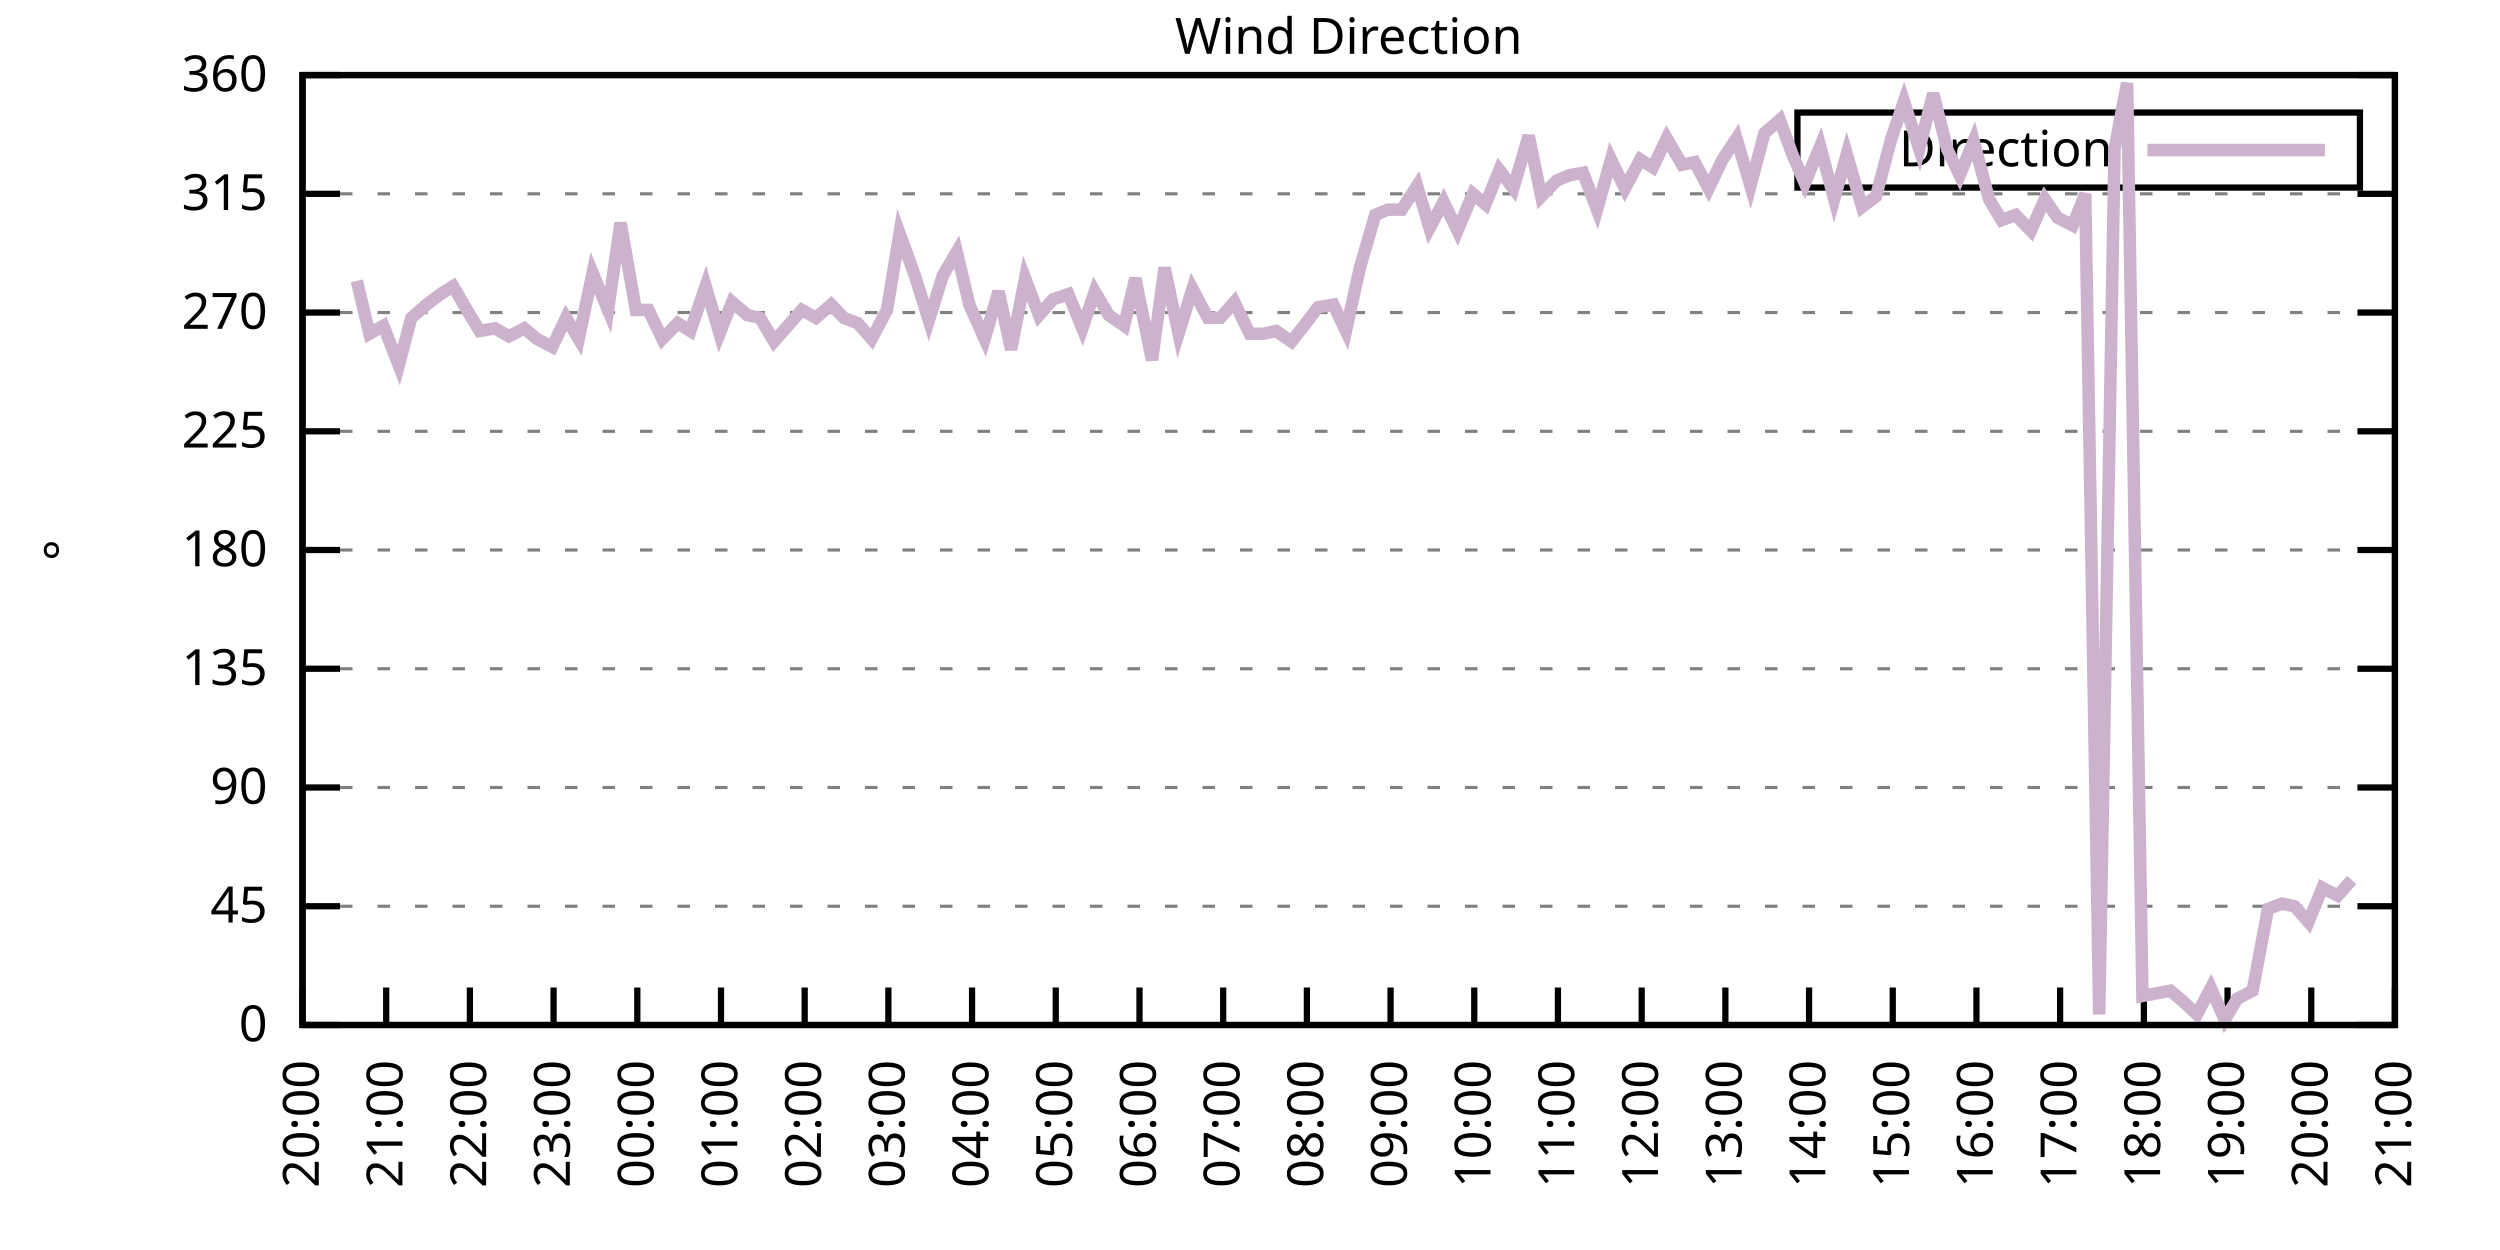
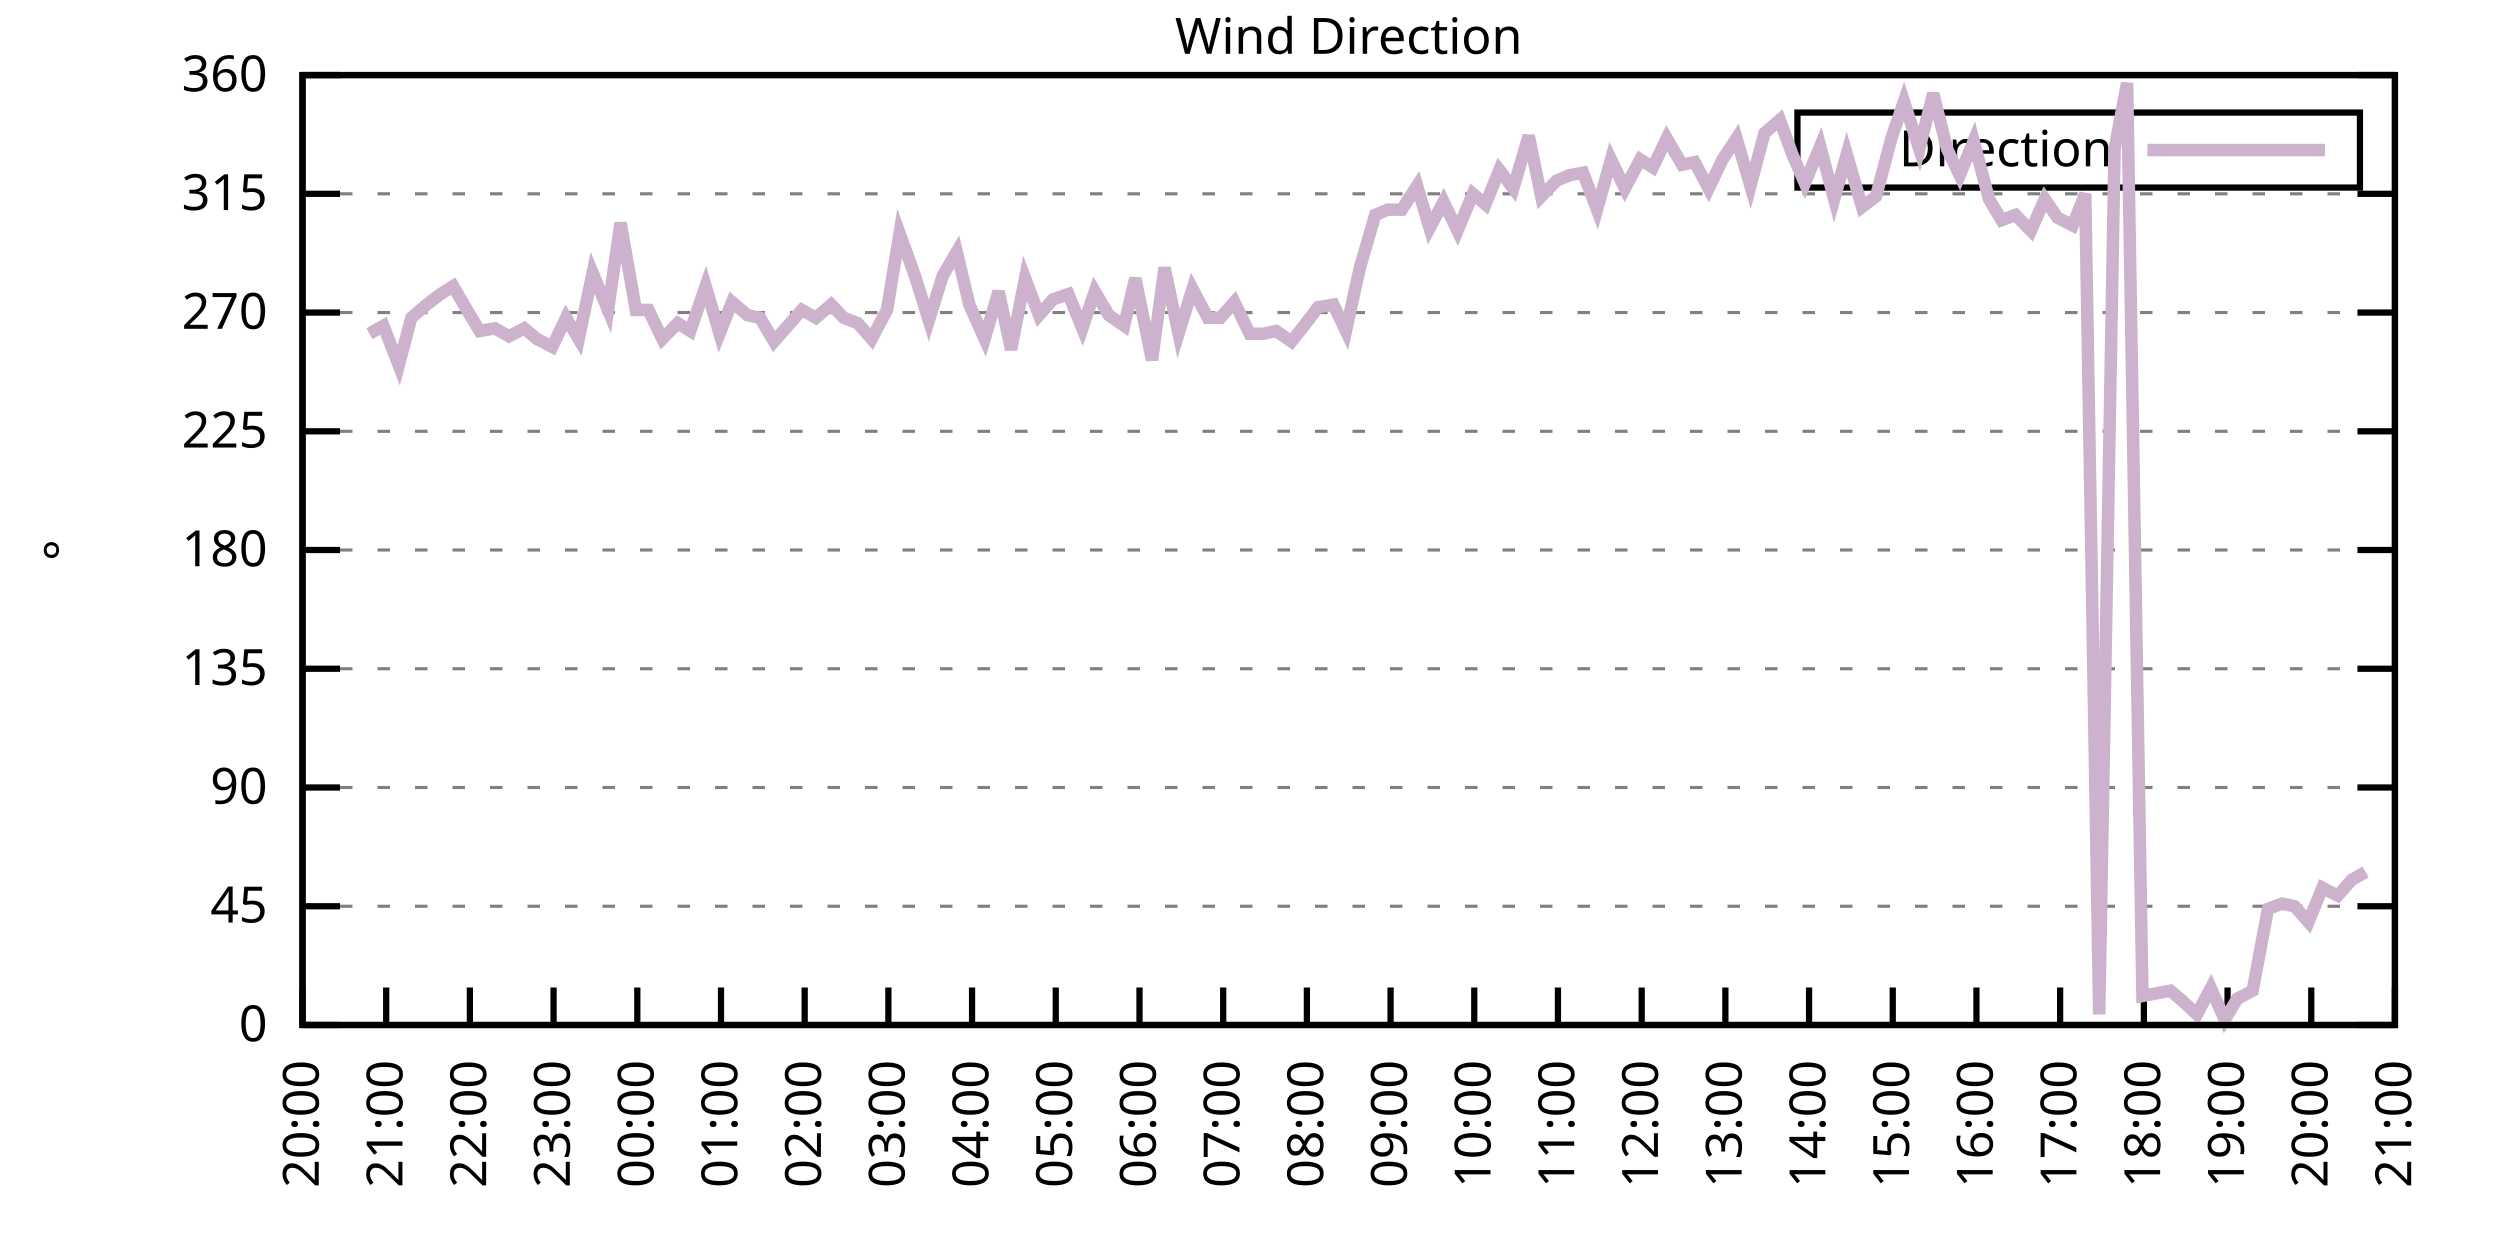
<svg xmlns="http://www.w3.org/2000/svg" xmlns:xlink="http://www.w3.org/1999/xlink" width="400" height="200" viewBox="0 0 400 200">
  <g id="gnuplot_canvas">
    <rect x="0" y="0" width="400" height="200" fill="none" />
    <defs>
      <circle id="gpDot" r="0.5" stroke-width="0.5" stroke="currentColor" />
      <path id="gpPt0" stroke-width="0.333" stroke="currentColor" d="M-1,0 h2 M0,-1 v2" />
      <path id="gpPt1" stroke-width="0.333" stroke="currentColor" d="M-1,-1 L1,1 M1,-1 L-1,1" />
      <path id="gpPt2" stroke-width="0.333" stroke="currentColor" d="M-1,0 L1,0 M0,-1 L0,1 M-1,-1 L1,1 M-1,1 L1,-1" />
      <rect id="gpPt3" stroke-width="0.333" stroke="currentColor" x="-1" y="-1" width="2" height="2" />
      <rect id="gpPt4" stroke-width="0.333" stroke="currentColor" fill="currentColor" x="-1" y="-1" width="2" height="2" />
      <circle id="gpPt5" stroke-width="0.333" stroke="currentColor" cx="0" cy="0" r="1" />
      <use xlink:href="#gpPt5" id="gpPt6" fill="currentColor" stroke="none" />
      <path id="gpPt7" stroke-width="0.333" stroke="currentColor" d="M0,-1.33 L-1.33,0.67 L1.33,0.67 z" />
      <use xlink:href="#gpPt7" id="gpPt8" fill="currentColor" stroke="none" />
      <use xlink:href="#gpPt7" id="gpPt9" stroke="currentColor" transform="rotate(180)" />
      <use xlink:href="#gpPt9" id="gpPt10" fill="currentColor" stroke="none" />
      <use xlink:href="#gpPt3" id="gpPt11" stroke="currentColor" transform="rotate(45)" />
      <use xlink:href="#gpPt11" id="gpPt12" fill="currentColor" stroke="none" />
      <path id="gpPt13" stroke-width="0.333" stroke="currentColor" d="M0,1.330 L1.265,0.411 L0.782,-1.067 L-0.782,-1.076 L-1.265,0.411 z" />
      <use xlink:href="#gpPt13" id="gpPt14" fill="currentColor" stroke="none" />
      <filter id="textbox" filterUnits="objectBoundingBox" x="0" y="0" height="1" width="1">
        <feFlood flood-color="white" flood-opacity="1" result="bgnd" />
        <feComposite in="SourceGraphic" in2="bgnd" operator="atop" />
      </filter>
      <filter id="greybox" filterUnits="objectBoundingBox" x="0" y="0" height="1" width="1">
        <feFlood flood-color="lightgrey" flood-opacity="1" result="grey" />
        <feComposite in="SourceGraphic" in2="grey" operator="atop" />
      </filter>
    </defs>
    <g fill="none" color="white" stroke="currentColor" stroke-width="1.00" stroke-linecap="butt" stroke-linejoin="miter">
</g>
    <g fill="none" color="black" stroke="currentColor" stroke-width="1.00" stroke-linecap="butt" stroke-linejoin="miter">
      <g stroke="none" shape-rendering="crispEdges">
        <polygon fill="rgb(255, 255, 255)" points="48.40,164.00 383.18,164.00 383.18,12.02 48.40,12.02 " />
      </g>
    </g>
    <g fill="none" color="black" stroke="currentColor" stroke-width="1.00" stroke-linecap="butt" stroke-linejoin="miter">
</g>
    <g fill="none" color="black" stroke="black" stroke-width="0.50" stroke-linecap="butt" stroke-linejoin="miter">
</g>
    <g fill="none" color="gray" stroke="currentColor" stroke-width="0.50" stroke-linecap="butt" stroke-linejoin="miter">
      <path stroke="gray" stroke-dasharray="2,4" class="gridline" d="M48.40,164.00 L383.19,164.00  " />
    </g>
    <g fill="none" color="gray" stroke="gray" stroke-width="1.00" stroke-linecap="butt" stroke-linejoin="miter">
</g>
    <g fill="none" color="black" stroke="currentColor" stroke-width="1.00" stroke-linecap="butt" stroke-linejoin="miter">
      <path stroke="black" d="M48.40,164.00 L54.40,164.00 M383.19,164.00 L377.19,164.00  " />
      <g transform="translate(42.80,166.60)" stroke="none" fill="black" font-family="Sans" font-size="8.00" text-anchor="end">
        <text>
          <tspan font-family="Sans"> 0</tspan>
        </text>
      </g>
    </g>
    <g fill="none" color="black" stroke="currentColor" stroke-width="1.00" stroke-linecap="butt" stroke-linejoin="miter">
</g>
    <g fill="none" color="black" stroke="black" stroke-width="0.50" stroke-linecap="butt" stroke-linejoin="miter">
</g>
    <g fill="none" color="gray" stroke="currentColor" stroke-width="0.50" stroke-linecap="butt" stroke-linejoin="miter">
      <path stroke="gray" stroke-dasharray="2,4" class="gridline" d="M48.40,145.00 L383.19,145.00  " />
    </g>
    <g fill="none" color="gray" stroke="gray" stroke-width="1.00" stroke-linecap="butt" stroke-linejoin="miter">
</g>
    <g fill="none" color="black" stroke="currentColor" stroke-width="1.00" stroke-linecap="butt" stroke-linejoin="miter">
      <path stroke="black" d="M48.40,145.00 L54.40,145.00 M383.19,145.00 L377.19,145.00  " />
      <g transform="translate(42.80,147.60)" stroke="none" fill="black" font-family="Sans" font-size="8.00" text-anchor="end">
        <text>
          <tspan font-family="Sans"> 45</tspan>
        </text>
      </g>
    </g>
    <g fill="none" color="black" stroke="currentColor" stroke-width="1.00" stroke-linecap="butt" stroke-linejoin="miter">
</g>
    <g fill="none" color="black" stroke="black" stroke-width="0.50" stroke-linecap="butt" stroke-linejoin="miter">
</g>
    <g fill="none" color="gray" stroke="currentColor" stroke-width="0.50" stroke-linecap="butt" stroke-linejoin="miter">
      <path stroke="gray" stroke-dasharray="2,4" class="gridline" d="M48.40,126.00 L383.19,126.00  " />
    </g>
    <g fill="none" color="gray" stroke="gray" stroke-width="1.00" stroke-linecap="butt" stroke-linejoin="miter">
</g>
    <g fill="none" color="black" stroke="currentColor" stroke-width="1.00" stroke-linecap="butt" stroke-linejoin="miter">
      <path stroke="black" d="M48.40,126.00 L54.40,126.00 M383.19,126.00 L377.19,126.00  " />
      <g transform="translate(42.80,128.60)" stroke="none" fill="black" font-family="Sans" font-size="8.00" text-anchor="end">
        <text>
          <tspan font-family="Sans"> 90</tspan>
        </text>
      </g>
    </g>
    <g fill="none" color="black" stroke="currentColor" stroke-width="1.00" stroke-linecap="butt" stroke-linejoin="miter">
</g>
    <g fill="none" color="black" stroke="black" stroke-width="0.50" stroke-linecap="butt" stroke-linejoin="miter">
</g>
    <g fill="none" color="gray" stroke="currentColor" stroke-width="0.50" stroke-linecap="butt" stroke-linejoin="miter">
      <path stroke="gray" stroke-dasharray="2,4" class="gridline" d="M48.40,107.00 L383.19,107.00  " />
    </g>
    <g fill="none" color="gray" stroke="gray" stroke-width="1.00" stroke-linecap="butt" stroke-linejoin="miter">
</g>
    <g fill="none" color="black" stroke="currentColor" stroke-width="1.00" stroke-linecap="butt" stroke-linejoin="miter">
      <path stroke="black" d="M48.40,107.00 L54.40,107.00 M383.19,107.00 L377.19,107.00  " />
      <g transform="translate(42.80,109.60)" stroke="none" fill="black" font-family="Sans" font-size="8.00" text-anchor="end">
        <text>
          <tspan font-family="Sans"> 135</tspan>
        </text>
      </g>
    </g>
    <g fill="none" color="black" stroke="currentColor" stroke-width="1.00" stroke-linecap="butt" stroke-linejoin="miter">
</g>
    <g fill="none" color="black" stroke="black" stroke-width="0.50" stroke-linecap="butt" stroke-linejoin="miter">
</g>
    <g fill="none" color="gray" stroke="currentColor" stroke-width="0.50" stroke-linecap="butt" stroke-linejoin="miter">
      <path stroke="gray" stroke-dasharray="2,4" class="gridline" d="M48.40,88.00 L383.19,88.00  " />
    </g>
    <g fill="none" color="gray" stroke="gray" stroke-width="1.00" stroke-linecap="butt" stroke-linejoin="miter">
</g>
    <g fill="none" color="black" stroke="currentColor" stroke-width="1.00" stroke-linecap="butt" stroke-linejoin="miter">
      <path stroke="black" d="M48.40,88.00 L54.40,88.00 M383.19,88.00 L377.19,88.00  " />
      <g transform="translate(42.80,90.60)" stroke="none" fill="black" font-family="Sans" font-size="8.00" text-anchor="end">
        <text>
          <tspan font-family="Sans"> 180</tspan>
        </text>
      </g>
    </g>
    <g fill="none" color="black" stroke="currentColor" stroke-width="1.00" stroke-linecap="butt" stroke-linejoin="miter">
</g>
    <g fill="none" color="black" stroke="black" stroke-width="0.50" stroke-linecap="butt" stroke-linejoin="miter">
</g>
    <g fill="none" color="gray" stroke="currentColor" stroke-width="0.50" stroke-linecap="butt" stroke-linejoin="miter">
      <path stroke="gray" stroke-dasharray="2,4" class="gridline" d="M48.40,69.01 L383.19,69.01  " />
    </g>
    <g fill="none" color="gray" stroke="gray" stroke-width="1.00" stroke-linecap="butt" stroke-linejoin="miter">
</g>
    <g fill="none" color="black" stroke="currentColor" stroke-width="1.00" stroke-linecap="butt" stroke-linejoin="miter">
      <path stroke="black" d="M48.40,69.01 L54.40,69.01 M383.19,69.01 L377.19,69.01  " />
      <g transform="translate(42.80,71.61)" stroke="none" fill="black" font-family="Sans" font-size="8.00" text-anchor="end">
        <text>
          <tspan font-family="Sans"> 225</tspan>
        </text>
      </g>
    </g>
    <g fill="none" color="black" stroke="currentColor" stroke-width="1.00" stroke-linecap="butt" stroke-linejoin="miter">
</g>
    <g fill="none" color="black" stroke="black" stroke-width="0.50" stroke-linecap="butt" stroke-linejoin="miter">
</g>
    <g fill="none" color="gray" stroke="currentColor" stroke-width="0.50" stroke-linecap="butt" stroke-linejoin="miter">
      <path stroke="gray" stroke-dasharray="2,4" class="gridline" d="M48.40,50.01 L383.19,50.01  " />
    </g>
    <g fill="none" color="gray" stroke="gray" stroke-width="1.00" stroke-linecap="butt" stroke-linejoin="miter">
</g>
    <g fill="none" color="black" stroke="currentColor" stroke-width="1.00" stroke-linecap="butt" stroke-linejoin="miter">
      <path stroke="black" d="M48.40,50.01 L54.40,50.01 M383.19,50.01 L377.19,50.01  " />
      <g transform="translate(42.80,52.61)" stroke="none" fill="black" font-family="Sans" font-size="8.00" text-anchor="end">
        <text>
          <tspan font-family="Sans"> 270</tspan>
        </text>
      </g>
    </g>
    <g fill="none" color="black" stroke="currentColor" stroke-width="1.00" stroke-linecap="butt" stroke-linejoin="miter">
</g>
    <g fill="none" color="black" stroke="black" stroke-width="0.50" stroke-linecap="butt" stroke-linejoin="miter">
</g>
    <g fill="none" color="gray" stroke="currentColor" stroke-width="0.50" stroke-linecap="butt" stroke-linejoin="miter">
      <path stroke="gray" stroke-dasharray="2,4" class="gridline" d="M48.40,31.01 L383.19,31.01  " />
    </g>
    <g fill="none" color="gray" stroke="gray" stroke-width="1.00" stroke-linecap="butt" stroke-linejoin="miter">
</g>
    <g fill="none" color="black" stroke="currentColor" stroke-width="1.00" stroke-linecap="butt" stroke-linejoin="miter">
      <path stroke="black" d="M48.40,31.01 L54.40,31.01 M383.19,31.01 L377.19,31.01  " />
      <g transform="translate(42.80,33.61)" stroke="none" fill="black" font-family="Sans" font-size="8.00" text-anchor="end">
        <text>
          <tspan font-family="Sans"> 315</tspan>
        </text>
      </g>
    </g>
    <g fill="none" color="black" stroke="currentColor" stroke-width="1.00" stroke-linecap="butt" stroke-linejoin="miter">
</g>
    <g fill="none" color="black" stroke="black" stroke-width="0.50" stroke-linecap="butt" stroke-linejoin="miter">
</g>
    <g fill="none" color="gray" stroke="currentColor" stroke-width="0.50" stroke-linecap="butt" stroke-linejoin="miter">
      <path stroke="gray" stroke-dasharray="2,4" class="gridline" d="M48.40,12.01 L383.19,12.01  " />
    </g>
    <g fill="none" color="gray" stroke="gray" stroke-width="1.00" stroke-linecap="butt" stroke-linejoin="miter">
</g>
    <g fill="none" color="black" stroke="currentColor" stroke-width="1.00" stroke-linecap="butt" stroke-linejoin="miter">
      <path stroke="black" d="M48.40,12.01 L54.40,12.01 M383.19,12.01 L377.19,12.01  " />
      <g transform="translate(42.80,14.61)" stroke="none" fill="black" font-family="Sans" font-size="8.00" text-anchor="end">
        <text>
          <tspan font-family="Sans"> 360</tspan>
        </text>
      </g>
    </g>
    <g fill="none" color="black" stroke="currentColor" stroke-width="1.00" stroke-linecap="butt" stroke-linejoin="miter">
      <path stroke="black" d="M48.40,164.00 L48.40,158.00  " />
      <g transform="translate(51.00,169.60) rotate(270.00)" stroke="none" fill="black" font-family="Sans" font-size="8.00" text-anchor="end">
        <text>
          <tspan font-family="Sans">20:00</tspan>
        </text>
      </g>
    </g>
    <g fill="none" color="black" stroke="currentColor" stroke-width="1.00" stroke-linecap="butt" stroke-linejoin="miter">
      <path stroke="black" d="M61.79,164.00 L61.79,158.00  " />
      <g transform="translate(64.39,169.60) rotate(270.00)" stroke="none" fill="black" font-family="Sans" font-size="8.00" text-anchor="end">
        <text>
          <tspan font-family="Sans">21:00</tspan>
        </text>
      </g>
    </g>
    <g fill="none" color="black" stroke="currentColor" stroke-width="1.00" stroke-linecap="butt" stroke-linejoin="miter">
      <path stroke="black" d="M75.18,164.00 L75.18,158.00  " />
      <g transform="translate(77.78,169.60) rotate(270.00)" stroke="none" fill="black" font-family="Sans" font-size="8.00" text-anchor="end">
        <text>
          <tspan font-family="Sans">22:00</tspan>
        </text>
      </g>
    </g>
    <g fill="none" color="black" stroke="currentColor" stroke-width="1.00" stroke-linecap="butt" stroke-linejoin="miter">
      <path stroke="black" d="M88.57,164.00 L88.57,158.00  " />
      <g transform="translate(91.17,169.60) rotate(270.00)" stroke="none" fill="black" font-family="Sans" font-size="8.00" text-anchor="end">
        <text>
          <tspan font-family="Sans">23:00</tspan>
        </text>
      </g>
    </g>
    <g fill="none" color="black" stroke="currentColor" stroke-width="1.00" stroke-linecap="butt" stroke-linejoin="miter">
      <path stroke="black" d="M101.97,164.00 L101.97,158.00  " />
      <g transform="translate(104.57,169.60) rotate(270.00)" stroke="none" fill="black" font-family="Sans" font-size="8.00" text-anchor="end">
        <text>
          <tspan font-family="Sans">00:00</tspan>
        </text>
      </g>
    </g>
    <g fill="none" color="black" stroke="currentColor" stroke-width="1.00" stroke-linecap="butt" stroke-linejoin="miter">
      <path stroke="black" d="M115.36,164.00 L115.36,158.00  " />
      <g transform="translate(117.96,169.60) rotate(270.00)" stroke="none" fill="black" font-family="Sans" font-size="8.00" text-anchor="end">
        <text>
          <tspan font-family="Sans">01:00</tspan>
        </text>
      </g>
    </g>
    <g fill="none" color="black" stroke="currentColor" stroke-width="1.00" stroke-linecap="butt" stroke-linejoin="miter">
      <path stroke="black" d="M128.75,164.00 L128.75,158.00  " />
      <g transform="translate(131.35,169.60) rotate(270.00)" stroke="none" fill="black" font-family="Sans" font-size="8.00" text-anchor="end">
        <text>
          <tspan font-family="Sans">02:00</tspan>
        </text>
      </g>
    </g>
    <g fill="none" color="black" stroke="currentColor" stroke-width="1.00" stroke-linecap="butt" stroke-linejoin="miter">
      <path stroke="black" d="M142.14,164.00 L142.14,158.00  " />
      <g transform="translate(144.74,169.60) rotate(270.00)" stroke="none" fill="black" font-family="Sans" font-size="8.00" text-anchor="end">
        <text>
          <tspan font-family="Sans">03:00</tspan>
        </text>
      </g>
    </g>
    <g fill="none" color="black" stroke="currentColor" stroke-width="1.00" stroke-linecap="butt" stroke-linejoin="miter">
      <path stroke="black" d="M155.53,164.00 L155.53,158.00  " />
      <g transform="translate(158.13,169.60) rotate(270.00)" stroke="none" fill="black" font-family="Sans" font-size="8.00" text-anchor="end">
        <text>
          <tspan font-family="Sans">04:00</tspan>
        </text>
      </g>
    </g>
    <g fill="none" color="black" stroke="currentColor" stroke-width="1.00" stroke-linecap="butt" stroke-linejoin="miter">
      <path stroke="black" d="M168.92,164.00 L168.92,158.00  " />
      <g transform="translate(171.52,169.60) rotate(270.00)" stroke="none" fill="black" font-family="Sans" font-size="8.00" text-anchor="end">
        <text>
          <tspan font-family="Sans">05:00</tspan>
        </text>
      </g>
    </g>
    <g fill="none" color="black" stroke="currentColor" stroke-width="1.00" stroke-linecap="butt" stroke-linejoin="miter">
      <path stroke="black" d="M182.32,164.00 L182.32,158.00  " />
      <g transform="translate(184.92,169.60) rotate(270.00)" stroke="none" fill="black" font-family="Sans" font-size="8.00" text-anchor="end">
        <text>
          <tspan font-family="Sans">06:00</tspan>
        </text>
      </g>
    </g>
    <g fill="none" color="black" stroke="currentColor" stroke-width="1.00" stroke-linecap="butt" stroke-linejoin="miter">
      <path stroke="black" d="M195.71,164.00 L195.71,158.00  " />
      <g transform="translate(198.31,169.60) rotate(270.00)" stroke="none" fill="black" font-family="Sans" font-size="8.00" text-anchor="end">
        <text>
          <tspan font-family="Sans">07:00</tspan>
        </text>
      </g>
    </g>
    <g fill="none" color="black" stroke="currentColor" stroke-width="1.00" stroke-linecap="butt" stroke-linejoin="miter">
      <path stroke="black" d="M209.10,164.00 L209.10,158.00  " />
      <g transform="translate(211.70,169.60) rotate(270.00)" stroke="none" fill="black" font-family="Sans" font-size="8.00" text-anchor="end">
        <text>
          <tspan font-family="Sans">08:00</tspan>
        </text>
      </g>
    </g>
    <g fill="none" color="black" stroke="currentColor" stroke-width="1.00" stroke-linecap="butt" stroke-linejoin="miter">
      <path stroke="black" d="M222.49,164.00 L222.49,158.00  " />
      <g transform="translate(225.09,169.60) rotate(270.00)" stroke="none" fill="black" font-family="Sans" font-size="8.00" text-anchor="end">
        <text>
          <tspan font-family="Sans">09:00</tspan>
        </text>
      </g>
    </g>
    <g fill="none" color="black" stroke="currentColor" stroke-width="1.00" stroke-linecap="butt" stroke-linejoin="miter">
      <path stroke="black" d="M235.88,164.00 L235.88,158.00  " />
      <g transform="translate(238.48,169.60) rotate(270.00)" stroke="none" fill="black" font-family="Sans" font-size="8.00" text-anchor="end">
        <text>
          <tspan font-family="Sans">10:00</tspan>
        </text>
      </g>
    </g>
    <g fill="none" color="black" stroke="currentColor" stroke-width="1.00" stroke-linecap="butt" stroke-linejoin="miter">
      <path stroke="black" d="M249.27,164.00 L249.27,158.00  " />
      <g transform="translate(251.87,169.60) rotate(270.00)" stroke="none" fill="black" font-family="Sans" font-size="8.00" text-anchor="end">
        <text>
          <tspan font-family="Sans">11:00</tspan>
        </text>
      </g>
    </g>
    <g fill="none" color="black" stroke="currentColor" stroke-width="1.00" stroke-linecap="butt" stroke-linejoin="miter">
      <path stroke="black" d="M262.67,164.00 L262.67,158.00  " />
      <g transform="translate(265.27,169.60) rotate(270.00)" stroke="none" fill="black" font-family="Sans" font-size="8.00" text-anchor="end">
        <text>
          <tspan font-family="Sans">12:00</tspan>
        </text>
      </g>
    </g>
    <g fill="none" color="black" stroke="currentColor" stroke-width="1.00" stroke-linecap="butt" stroke-linejoin="miter">
      <path stroke="black" d="M276.06,164.00 L276.06,158.00  " />
      <g transform="translate(278.66,169.60) rotate(270.00)" stroke="none" fill="black" font-family="Sans" font-size="8.00" text-anchor="end">
        <text>
          <tspan font-family="Sans">13:00</tspan>
        </text>
      </g>
    </g>
    <g fill="none" color="black" stroke="currentColor" stroke-width="1.00" stroke-linecap="butt" stroke-linejoin="miter">
      <path stroke="black" d="M289.45,164.00 L289.45,158.00  " />
      <g transform="translate(292.05,169.60) rotate(270.00)" stroke="none" fill="black" font-family="Sans" font-size="8.00" text-anchor="end">
        <text>
          <tspan font-family="Sans">14:00</tspan>
        </text>
      </g>
    </g>
    <g fill="none" color="black" stroke="currentColor" stroke-width="1.00" stroke-linecap="butt" stroke-linejoin="miter">
      <path stroke="black" d="M302.84,164.00 L302.84,158.00  " />
      <g transform="translate(305.44,169.60) rotate(270.00)" stroke="none" fill="black" font-family="Sans" font-size="8.00" text-anchor="end">
        <text>
          <tspan font-family="Sans">15:00</tspan>
        </text>
      </g>
    </g>
    <g fill="none" color="black" stroke="currentColor" stroke-width="1.00" stroke-linecap="butt" stroke-linejoin="miter">
      <path stroke="black" d="M316.23,164.00 L316.23,158.00  " />
      <g transform="translate(318.83,169.60) rotate(270.00)" stroke="none" fill="black" font-family="Sans" font-size="8.00" text-anchor="end">
        <text>
          <tspan font-family="Sans">16:00</tspan>
        </text>
      </g>
    </g>
    <g fill="none" color="black" stroke="currentColor" stroke-width="1.00" stroke-linecap="butt" stroke-linejoin="miter">
      <path stroke="black" d="M329.62,164.00 L329.62,158.00  " />
      <g transform="translate(332.22,169.60) rotate(270.00)" stroke="none" fill="black" font-family="Sans" font-size="8.00" text-anchor="end">
        <text>
          <tspan font-family="Sans">17:00</tspan>
        </text>
      </g>
    </g>
    <g fill="none" color="black" stroke="currentColor" stroke-width="1.00" stroke-linecap="butt" stroke-linejoin="miter">
      <path stroke="black" d="M343.02,164.00 L343.02,158.00  " />
      <g transform="translate(345.62,169.60) rotate(270.00)" stroke="none" fill="black" font-family="Sans" font-size="8.00" text-anchor="end">
        <text>
          <tspan font-family="Sans">18:00</tspan>
        </text>
      </g>
    </g>
    <g fill="none" color="black" stroke="currentColor" stroke-width="1.00" stroke-linecap="butt" stroke-linejoin="miter">
      <path stroke="black" d="M356.41,164.00 L356.41,158.00  " />
      <g transform="translate(359.01,169.60) rotate(270.00)" stroke="none" fill="black" font-family="Sans" font-size="8.00" text-anchor="end">
        <text>
          <tspan font-family="Sans">19:00</tspan>
        </text>
      </g>
    </g>
    <g fill="none" color="black" stroke="currentColor" stroke-width="1.00" stroke-linecap="butt" stroke-linejoin="miter">
      <path stroke="black" d="M369.80,164.00 L369.80,158.00  " />
      <g transform="translate(372.40,169.60) rotate(270.00)" stroke="none" fill="black" font-family="Sans" font-size="8.00" text-anchor="end">
        <text>
          <tspan font-family="Sans">20:00</tspan>
        </text>
      </g>
    </g>
    <g fill="none" color="black" stroke="currentColor" stroke-width="1.00" stroke-linecap="butt" stroke-linejoin="miter">
      <path stroke="black" d="M383.19,164.00 L383.19,158.00  " />
      <g transform="translate(385.79,169.60) rotate(270.00)" stroke="none" fill="black" font-family="Sans" font-size="8.00" text-anchor="end">
        <text>
          <tspan font-family="Sans">21:00</tspan>
        </text>
      </g>
    </g>
    <g fill="none" color="black" stroke="currentColor" stroke-width="1.00" stroke-linecap="butt" stroke-linejoin="miter">
</g>
    <g fill="none" color="black" stroke="currentColor" stroke-width="1.00" stroke-linecap="butt" stroke-linejoin="miter">
      <path stroke="black" d="M48.40,12.01 L48.40,164.00 L383.19,164.00 L383.19,12.01 L48.40,12.01 Z  " />
    </g>
    <g fill="none" color="black" stroke="currentColor" stroke-width="1.00" stroke-linecap="butt" stroke-linejoin="miter">
</g>
    <g fill="none" color="black" stroke="currentColor" stroke-width="1.00" stroke-linecap="butt" stroke-linejoin="miter">
      <path stroke="black" d="M287.59,30.01 L287.59,18.01 L377.59,18.01 L377.59,30.01 L287.59,30.01 Z  " />
    </g>
    <g id="Wind_direction_plot_1">
      <g fill="none" color="white" stroke="black" stroke-width="2.00" stroke-linecap="butt" stroke-linejoin="miter">
</g>
      <g fill="none" color="black" stroke="currentColor" stroke-width="2.00" stroke-linecap="butt" stroke-linejoin="miter">
        <g transform="translate(337.99,26.61)" stroke="none" fill="black" font-family="Sans" font-size="8.00" text-anchor="end">
          <text>
            <tspan font-family="Sans">Direction</tspan>
          </text>
        </g>
      </g>
      <g fill="none" color="black" stroke="currentColor" stroke-width="2.00" stroke-linecap="butt" stroke-linejoin="miter">
-         <path stroke="rgb(204, 178, 204)" d="M343.59,24.01 L371.99,24.01 M57.10,44.94 L59.11,53.39 L61.35,52.12 L63.80,58.45 L65.81,50.85 L68.26,48.74   L70.50,47.05 L72.50,45.79 L74.96,50.01 L76.75,52.96 L79.20,52.54 L81.43,53.81 L83.89,52.54 L85.90,54.23   L88.35,55.50 L90.58,50.85 L92.59,54.23 L94.82,43.67 L97.28,49.59 L99.29,35.65 L101.74,49.59 L103.75,49.59   L105.98,54.23 L108.44,51.70 L110.45,52.96 L112.90,45.79 L115.13,53.39 L117.14,48.32 L119.60,50.43 L121.61,50.85   L123.84,54.65 L128.30,49.59 L130.54,50.85 L132.99,48.74 L135.00,50.85 L137.23,51.70 L139.46,54.23 L141.92,49.59   L143.93,37.34 L146.38,44.10 L148.61,51.27 L150.85,44.10 L153.08,40.30 L155.09,48.74 L157.54,54.23 L159.77,46.63   L161.78,55.92 L164.01,44.52 L166.25,50.43 L168.48,47.90 L170.93,47.05 L173.17,52.54 L175.17,46.63 L177.41,50.43   L179.86,52.12 L181.65,44.52 L184.32,57.61 L186.33,42.83 L188.57,53.39 L190.80,46.21 L193.25,50.85 L195.26,50.85   L197.49,48.32 L199.95,53.39 L202.18,53.39 L204.19,52.96 L206.64,54.65 L208.65,52.12 L210.88,49.16 L213.34,48.74   L215.35,52.96 L217.58,42.83 L220.04,34.39 L222.04,33.54 L224.28,33.54 L226.73,29.74 L228.74,36.50 L230.97,32.28   L233.20,36.92 L235.66,31.01 L237.67,32.70 L239.90,27.21 L242.13,30.16 L244.59,21.72 L246.60,31.43 L249.05,28.90   L251.06,28.05 L253.29,27.63 L255.52,33.54 L257.76,25.52 L259.99,30.16 L262.44,25.52 L264.45,26.79 L266.68,22.14   L269.14,26.36 L271.15,25.94 L273.38,30.16 L275.61,25.52 L277.84,22.14 L280.07,29.74 L282.31,21.30 L284.76,19.19   L286.77,24.68 L288.78,29.32 L291.23,23.41 L293.47,31.85 L295.48,24.68 L297.93,33.12 L300.16,31.43 L302.62,22.14   L304.63,16.23 L307.08,23.83 L309.31,14.97 L311.54,23.83 L313.55,28.05 L315.79,22.56 L318.24,31.85 L320.25,35.23   L322.48,34.39 L324.94,36.92 L327.17,31.85 L329.18,34.81 L331.63,36.08 L333.64,31.01 L335.87,162.31 L338.33,23.83   L340.34,13.28 L342.79,159.36 L345.02,158.93 L347.26,158.51 L349.26,160.20 L351.50,162.31 L353.73,158.09 L355.96,163.16   L357.97,159.78 L360.42,158.51 L362.88,145.42 L365.11,144.58 L367.12,145.00 L369.35,147.53 L371.58,142.05 L374.04,143.31   L376.27,140.78  " />
+         <path stroke="rgb(204, 178, 204)" d="M343.59,24.01 L371.99,24.01 M59.11,53.39 L61.35,52.12 L63.80,58.45 L65.81,50.85 L68.26,48.74 L70.50,47.05   L72.50,45.79 L74.96,50.01 L76.75,52.96 L79.20,52.54 L81.43,53.81 L83.89,52.54 L85.90,54.23 L88.35,55.50   L90.58,50.85 L92.59,54.23 L94.82,43.67 L97.28,49.59 L99.29,35.65 L101.74,49.59 L103.75,49.59 L105.98,54.23   L108.44,51.70 L110.45,52.96 L112.90,45.79 L115.13,53.39 L117.14,48.32 L119.60,50.43 L121.61,50.85 L123.84,54.65   L128.30,49.59 L130.54,50.85 L132.99,48.74 L135.00,50.85 L137.23,51.70 L139.46,54.23 L141.92,49.59 L143.93,37.34   L146.38,44.10 L148.61,51.27 L150.85,44.10 L153.08,40.30 L155.09,48.74 L157.54,54.23 L159.77,46.63 L161.78,55.92   L164.01,44.52 L166.25,50.43 L168.48,47.90 L170.93,47.05 L173.17,52.54 L175.17,46.63 L177.41,50.43 L179.86,52.12   L181.65,44.52 L184.32,57.61 L186.33,42.83 L188.57,53.39 L190.80,46.21 L193.25,50.85 L195.26,50.85 L197.49,48.32   L199.95,53.39 L202.18,53.39 L204.19,52.96 L206.64,54.65 L208.65,52.12 L210.88,49.16 L213.34,48.74 L215.35,52.96   L217.58,42.83 L220.04,34.39 L222.04,33.54 L224.28,33.54 L226.73,29.74 L228.74,36.50 L230.97,32.28 L233.20,36.92   L235.66,31.01 L237.67,32.70 L239.90,27.21 L242.13,30.16 L244.59,21.72 L246.60,31.43 L249.05,28.90 L251.06,28.05   L253.29,27.63 L255.52,33.54 L257.76,25.52 L259.99,30.16 L262.44,25.52 L264.45,26.79 L266.68,22.14 L269.14,26.36   L271.15,25.94 L273.38,30.16 L275.61,25.52 L277.84,22.14 L280.07,29.74 L282.31,21.30 L284.76,19.19 L286.77,24.68   L288.78,29.32 L291.23,23.41 L293.47,31.85 L295.48,24.68 L297.93,33.12 L300.16,31.43 L302.62,22.14 L304.63,16.23   L307.08,23.83 L309.31,14.97 L311.54,23.83 L313.55,28.05 L315.79,22.56 L318.24,31.85 L320.25,35.23 L322.48,34.39   L324.94,36.92 L327.17,31.85 L329.18,34.81 L331.63,36.08 L333.64,31.01 L335.87,162.31 L338.33,23.83 L340.34,13.28   L342.79,159.36 L345.02,158.93 L347.26,158.51 L349.26,160.20 L351.50,162.31 L353.73,158.09 L355.96,163.16 L357.97,159.78   L360.42,158.51 L362.88,145.42 L365.11,144.58 L367.12,145.00 L369.35,147.53 L371.58,142.05 L374.04,143.31 L376.27,140.78   L378.50,139.51  " />
      </g>
    </g>
    <g fill="none" color="black" stroke="currentColor" stroke-width="2.00" stroke-linecap="butt" stroke-linejoin="miter">
</g>
    <g fill="none" color="black" stroke="black" stroke-width="1.00" stroke-linecap="butt" stroke-linejoin="miter">
</g>
    <g fill="none" color="black" stroke="currentColor" stroke-width="1.00" stroke-linecap="butt" stroke-linejoin="miter">
      <path stroke="black" d="M48.40,12.01 L48.40,164.00 L383.19,164.00 L383.19,12.01 L48.40,12.01 Z  " />
      <g transform="translate(12.80,88.01) rotate(270.00)" stroke="none" fill="black" font-family="Sans" font-size="8.00" text-anchor="middle">
        <text>
          <tspan font-family="Sans">°</tspan>
        </text>
      </g>
    </g>
    <g fill="none" color="black" stroke="currentColor" stroke-width="1.00" stroke-linecap="butt" stroke-linejoin="miter">
</g>
    <g fill="none" color="black" stroke="currentColor" stroke-width="1.00" stroke-linecap="butt" stroke-linejoin="miter">
      <g transform="translate(215.79,8.61)" stroke="none" fill="black" font-family="Sans" font-size="8.00" text-anchor="middle">
        <text>
          <tspan font-family="Sans">Wind Direction</tspan>
        </text>
      </g>
    </g>
    <g fill="none" color="black" stroke="currentColor" stroke-width="1.00" stroke-linecap="butt" stroke-linejoin="miter">
</g>
  </g>
</svg>
